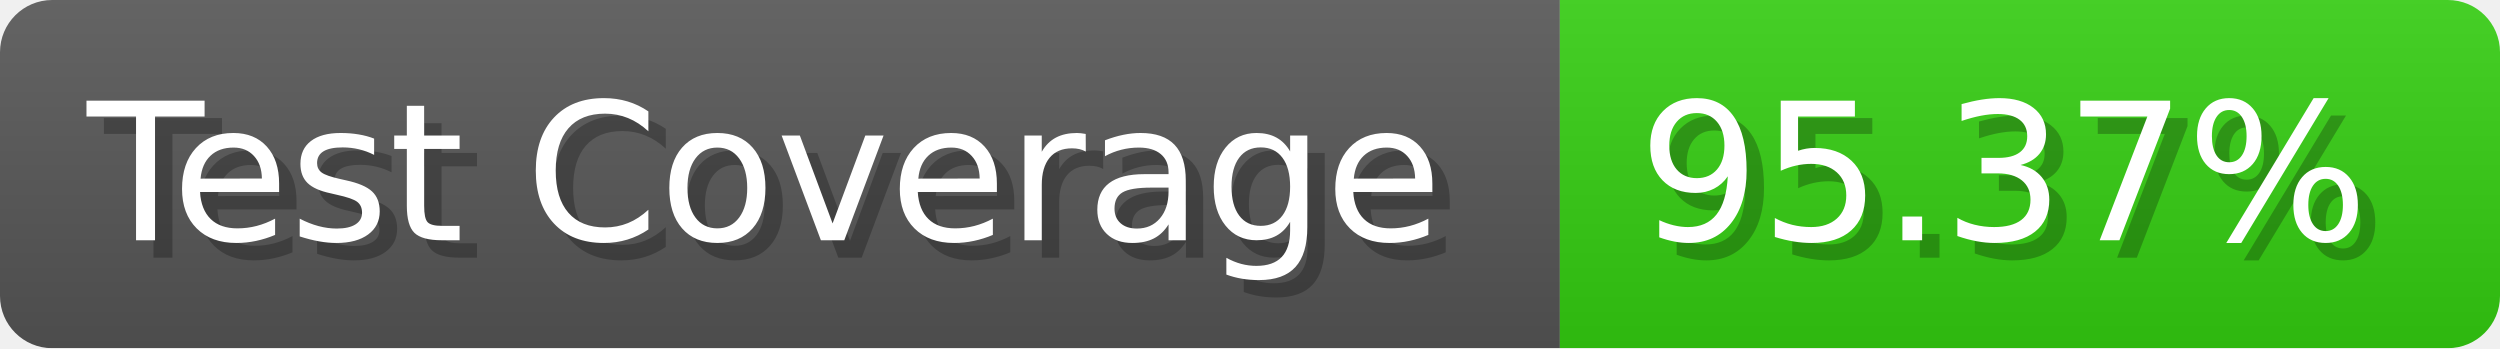
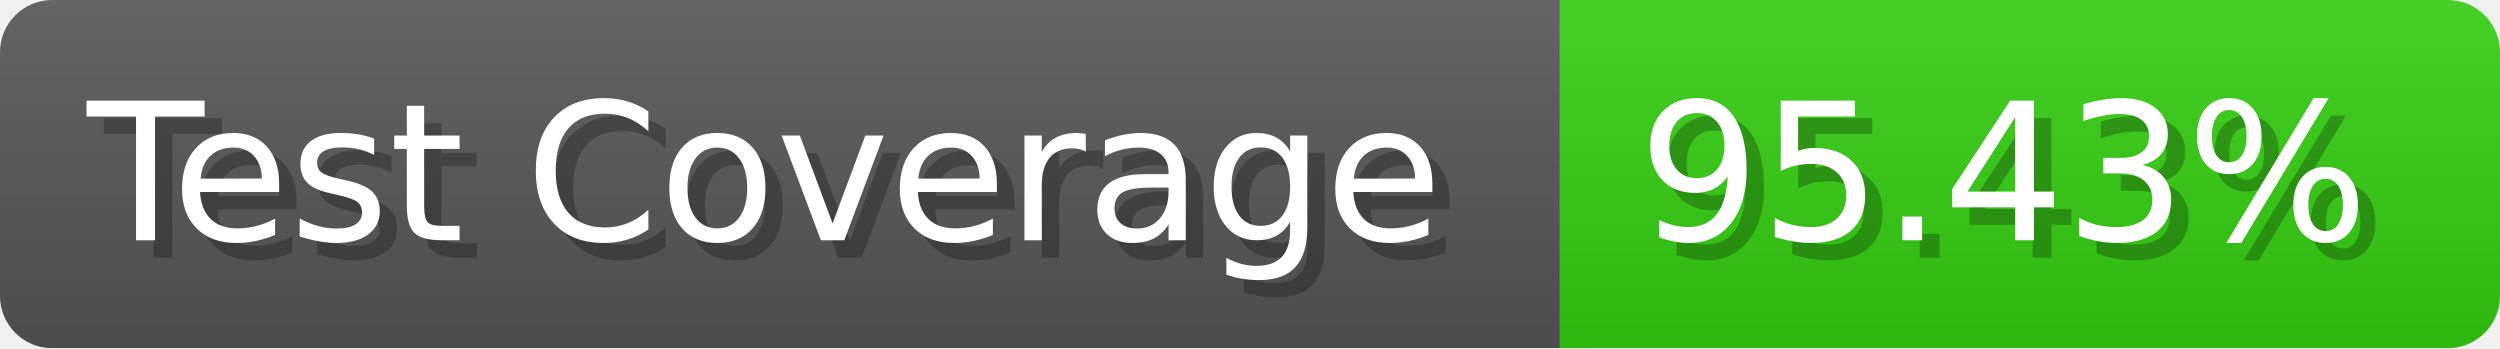
- <svg xmlns="http://www.w3.org/2000/svg" width="143.6" height="20" viewBox="0 0 1436 200" role="img" aria-label="Test Coverage: 95.37%">
+ <svg xmlns="http://www.w3.org/2000/svg" width="143.6" height="20" viewBox="0 0 1436 200" role="img" aria-label="Test Coverage: 95.43%">
  <linearGradient id="a" x2="0" y2="100%">
    <stop offset="0" stop-opacity=".1" stop-color="#EEE" />
    <stop offset="1" stop-opacity=".1" />
  </linearGradient>
  <mask id="m">
    <rect width="1436" height="200" rx="30" fill="#FFF" />
  </mask>
  <g mask="url(#m)">
    <rect width="896" height="200" fill="#555" />
    <rect width="540" height="200" fill="#3C1" x="896" />
    <rect width="1436" height="200" fill="url(#a)" />
  </g>
  <g aria-hidden="true" fill="#fff" text-anchor="start" font-family="Verdana,DejaVu Sans,sans-serif" font-size="110">
    <text x="60" y="148" textLength="796" fill="#000" opacity="0.25">Test Coverage</text>
    <text x="50" y="138" textLength="796">Test Coverage</text>
-     <text x="951" y="148" textLength="440" fill="#000" opacity="0.25">95.37%</text>
-     <text x="941" y="138" textLength="440">95.37%</text>
+     <text x="951" y="148" textLength="440" fill="#000" opacity="0.25">95.43%</text>
+     <text x="941" y="138" textLength="440">95.43%</text>
  </g>
</svg>
